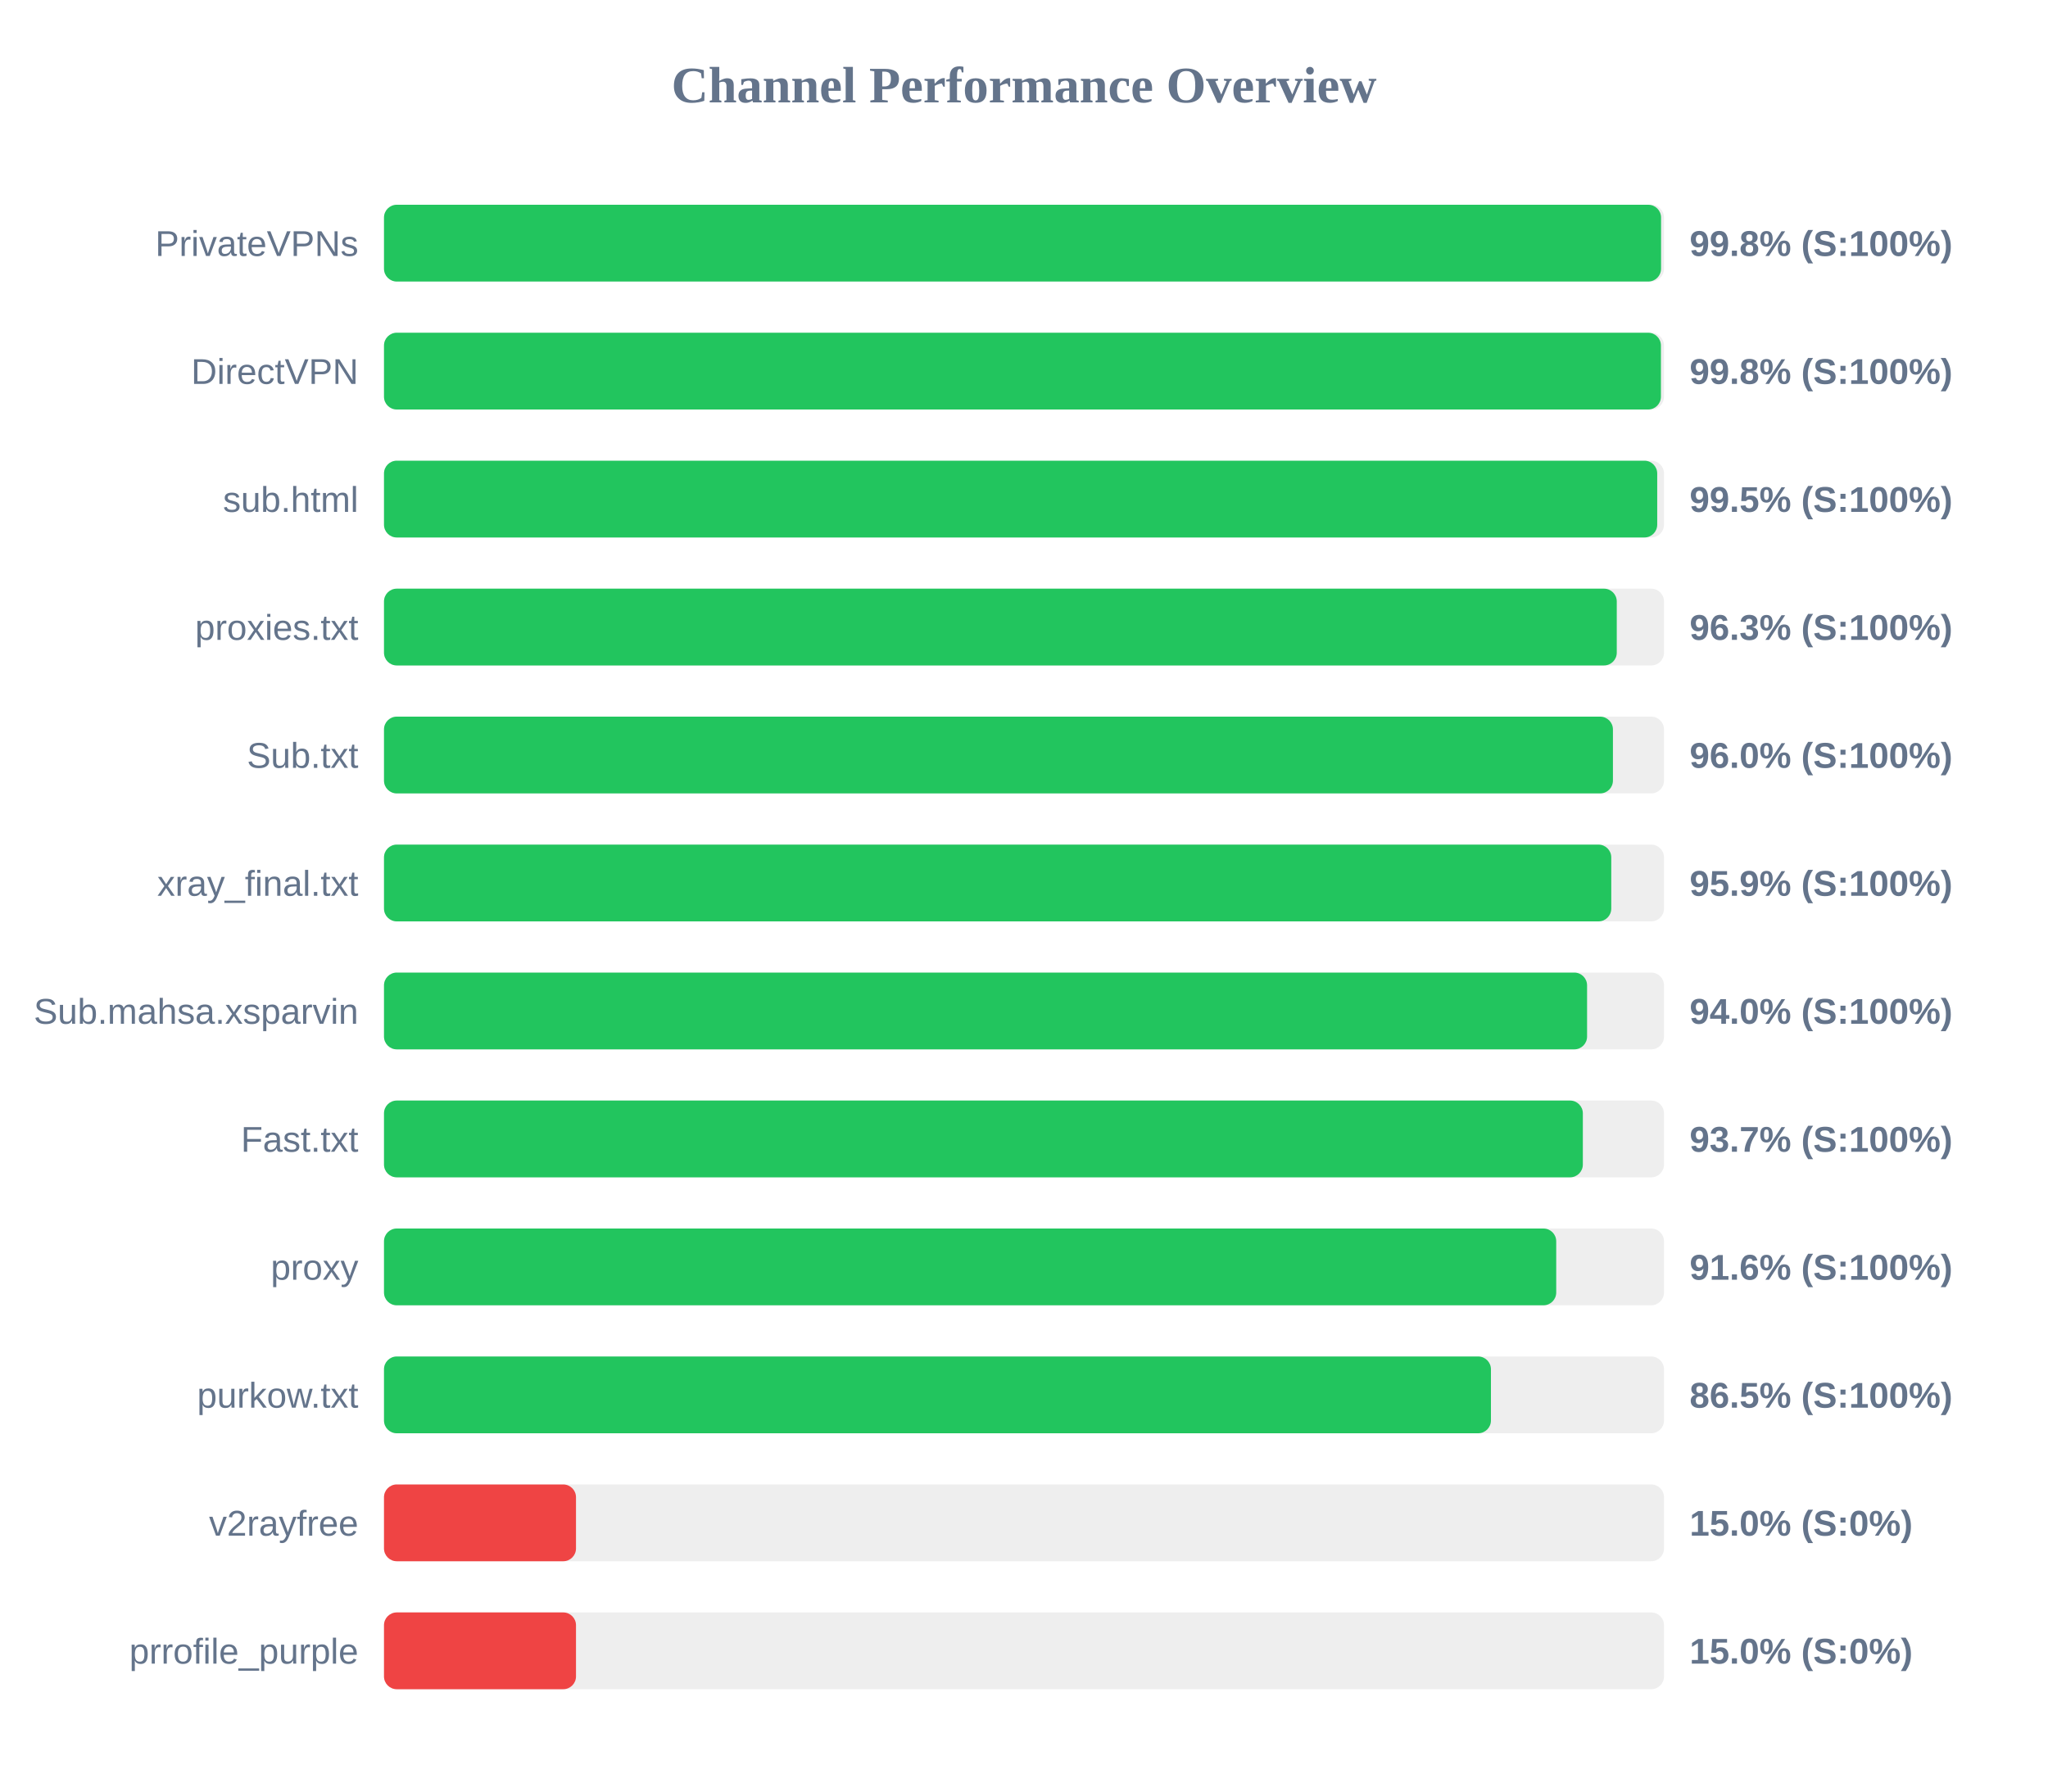
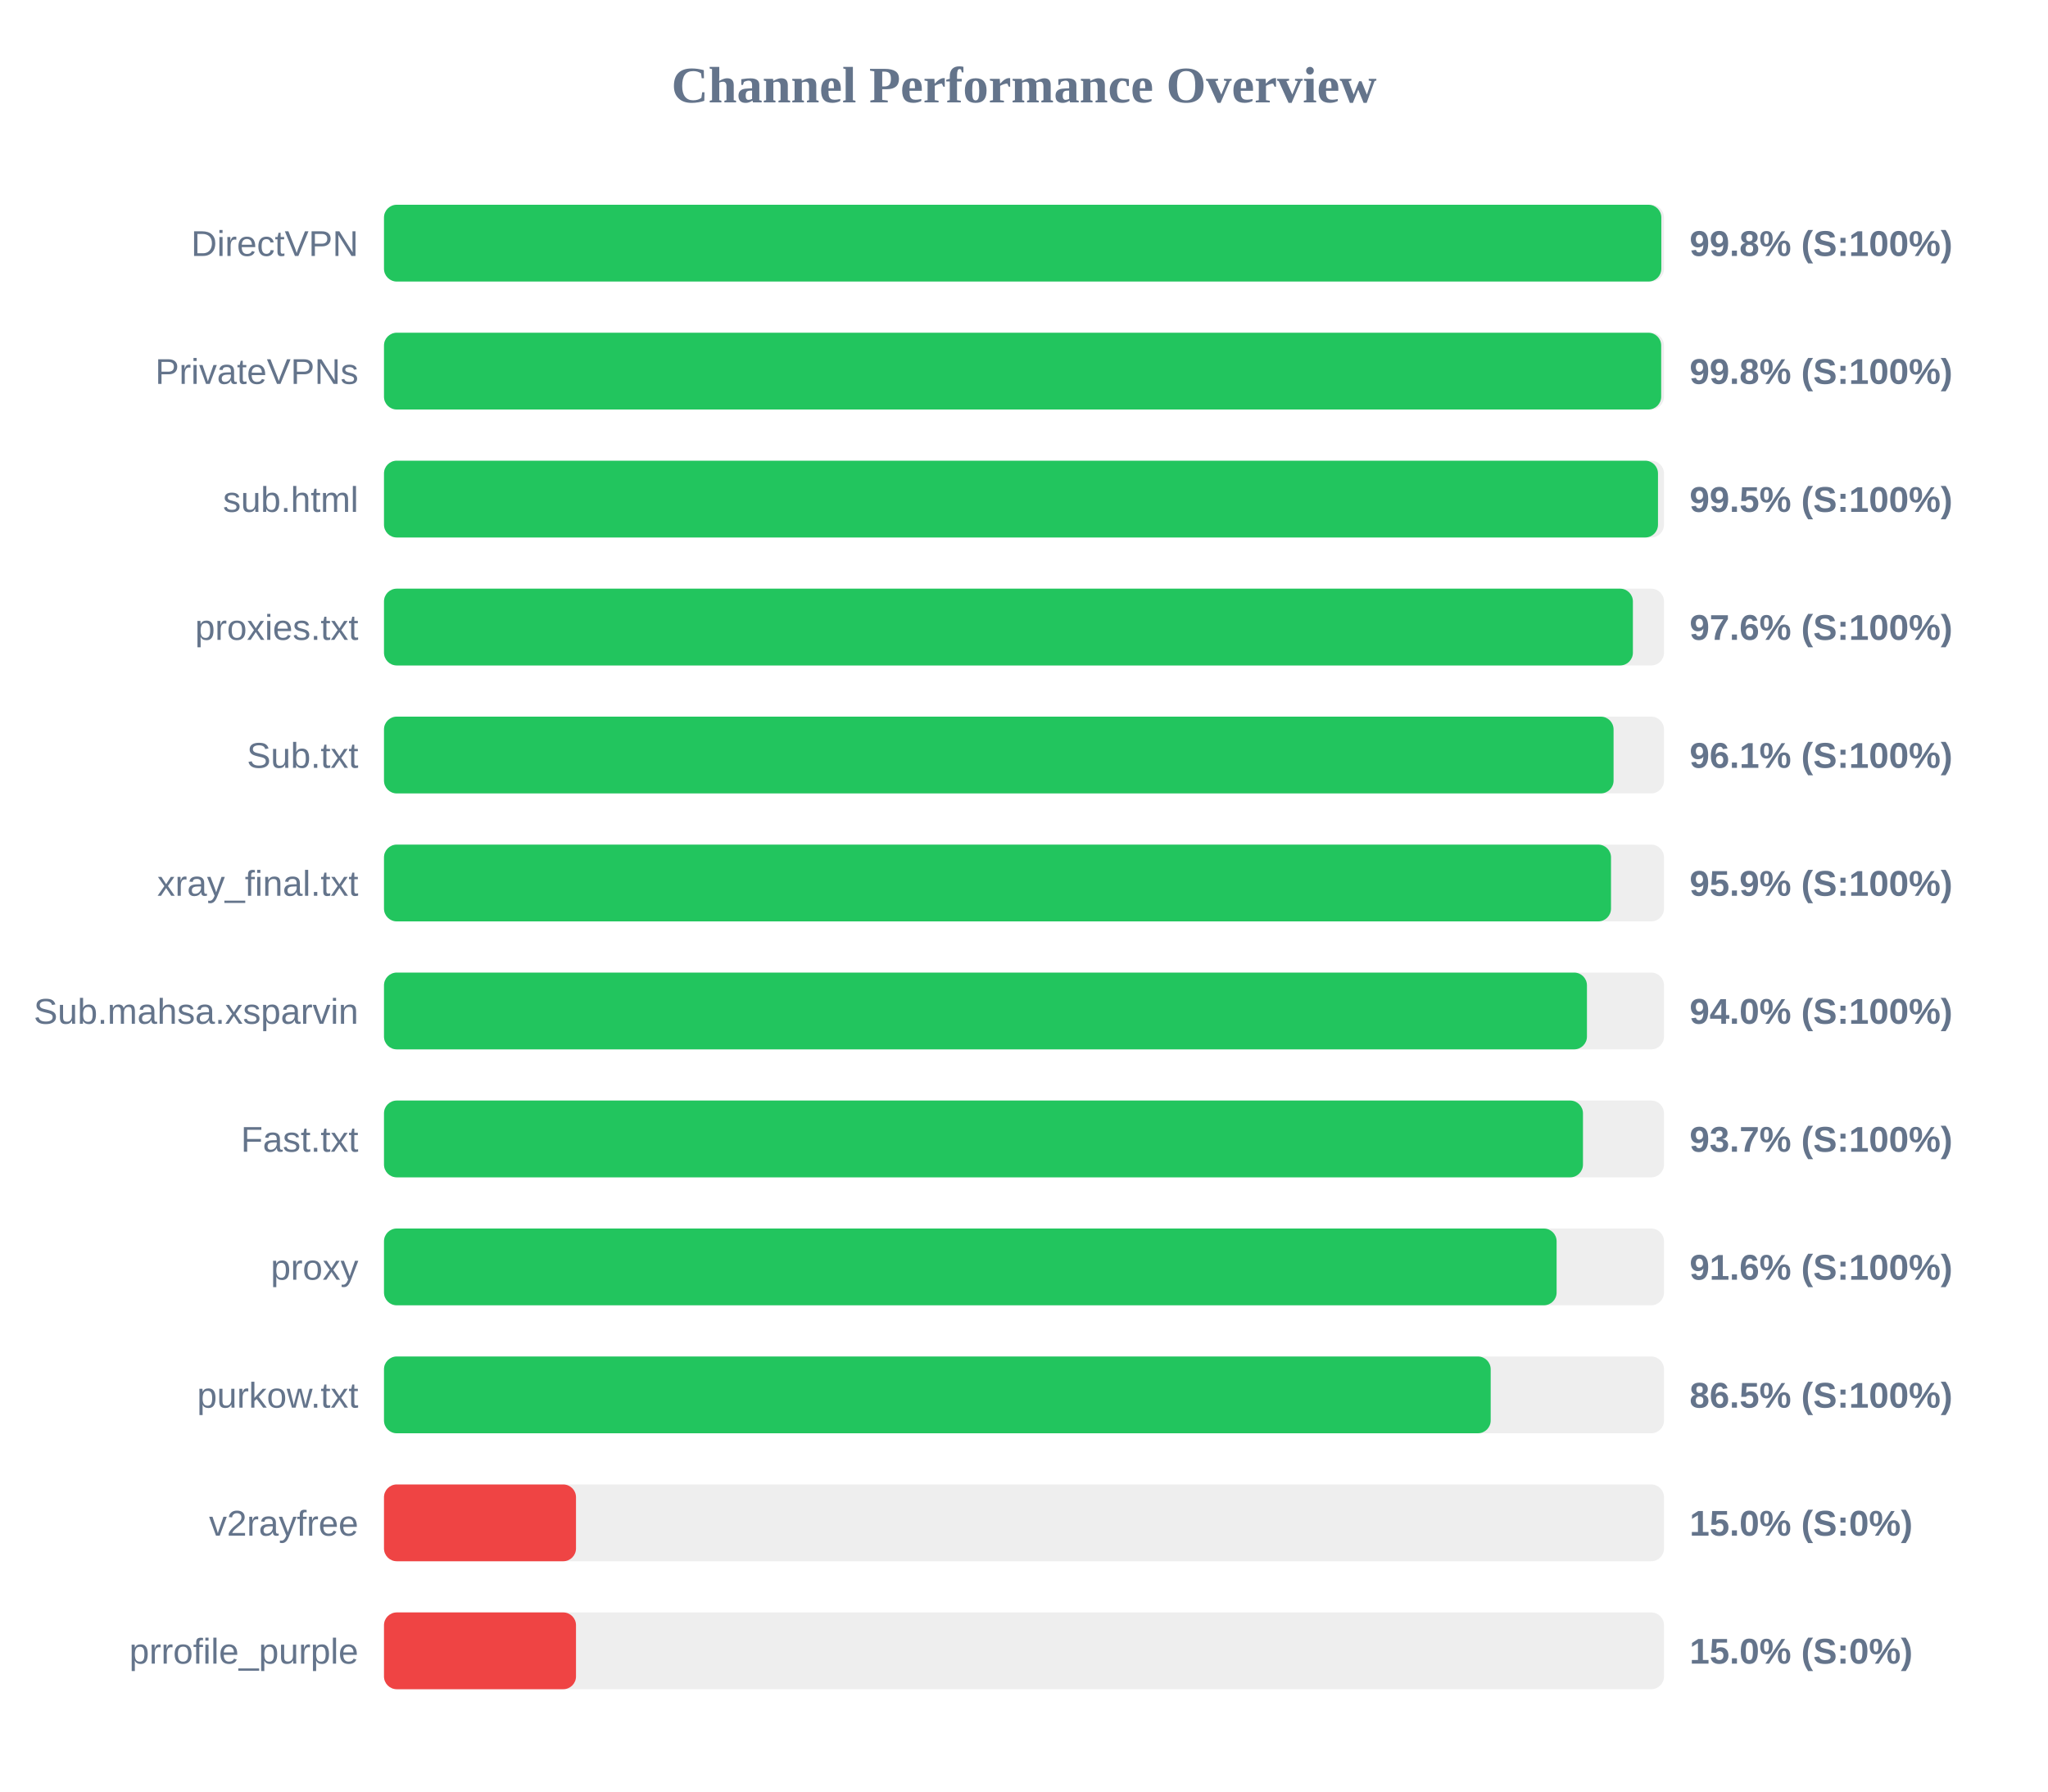
<svg xmlns="http://www.w3.org/2000/svg" width="800" height="700" version="1.1">
  <style>
        .row { font: 14px Arial; fill: #64748b; }
        .score { font: bold 14px Arial; fill: #64748b; }
    </style>
  <text x="400" y="40" text-anchor="middle" font-size="20px" font-weight="bold" fill="#64748b">Channel Performance Overview</text>
  <rect x="150" y="80" width="500" height="30" fill="#eee" rx="5" />
-   <rect x="150" y="80" width="498.85" height="30" fill="#22c55e" rx="5" />
-   <text x="140" y="100" text-anchor="end" class="row">PrivateVPNs</text>
+   <rect x="150" y="80" width="498.95" height="30" fill="#22c55e" rx="5" />
+   <text x="140" y="100" text-anchor="end" class="row">DirectVPN</text>
  <text x="660" y="100" text-anchor="start" class="score">99.8% (S:100%)</text>
  <rect x="150" y="130" width="500" height="30" fill="#eee" rx="5" />
-   <rect x="150" y="130" width="498.8" height="30" fill="#22c55e" rx="5" />
-   <text x="140" y="150" text-anchor="end" class="row">DirectVPN</text>
+   <rect x="150" y="130" width="498.9" height="30" fill="#22c55e" rx="5" />
+   <text x="140" y="150" text-anchor="end" class="row">PrivateVPNs</text>
  <text x="660" y="150" text-anchor="start" class="score">99.8% (S:100%)</text>
  <rect x="150" y="180" width="500" height="30" fill="#eee" rx="5" />
-   <rect x="150" y="180" width="497.35" height="30" fill="#22c55e" rx="5" />
+   <rect x="150" y="180" width="497.65" height="30" fill="#22c55e" rx="5" />
  <text x="140" y="200" text-anchor="end" class="row">sub.html</text>
  <text x="660" y="200" text-anchor="start" class="score">99.5% (S:100%)</text>
  <rect x="150" y="230" width="500" height="30" fill="#eee" rx="5" />
-   <rect x="150" y="230" width="481.55" height="30" fill="#22c55e" rx="5" />
+   <rect x="150" y="230" width="487.85" height="30" fill="#22c55e" rx="5" />
  <text x="140" y="250" text-anchor="end" class="row">proxies.txt</text>
-   <text x="660" y="250" text-anchor="start" class="score">96.3% (S:100%)</text>
+   <text x="660" y="250" text-anchor="start" class="score">97.6% (S:100%)</text>
  <rect x="150" y="280" width="500" height="30" fill="#eee" rx="5" />
-   <rect x="150" y="280" width="480.05" height="30" fill="#22c55e" rx="5" />
+   <rect x="150" y="280" width="480.3" height="30" fill="#22c55e" rx="5" />
  <text x="140" y="300" text-anchor="end" class="row">Sub.txt</text>
-   <text x="660" y="300" text-anchor="start" class="score">96.0% (S:100%)</text>
+   <text x="660" y="300" text-anchor="start" class="score">96.1% (S:100%)</text>
  <rect x="150" y="330" width="500" height="30" fill="#eee" rx="5" />
-   <rect x="150" y="330" width="479.4" height="30" fill="#22c55e" rx="5" />
+   <rect x="150" y="330" width="479.3" height="30" fill="#22c55e" rx="5" />
  <text x="140" y="350" text-anchor="end" class="row">xray_final.txt</text>
  <text x="660" y="350" text-anchor="start" class="score">95.9% (S:100%)</text>
  <rect x="150" y="380" width="500" height="30" fill="#eee" rx="5" />
-   <rect x="150" y="380" width="469.95" height="30" fill="#22c55e" rx="5" />
+   <rect x="150" y="380" width="469.9" height="30" fill="#22c55e" rx="5" />
  <text x="140" y="400" text-anchor="end" class="row">Sub.mahsa.xsparvin</text>
  <text x="660" y="400" text-anchor="start" class="score">94.0% (S:100%)</text>
  <rect x="150" y="430" width="500" height="30" fill="#eee" rx="5" />
-   <rect x="150" y="430" width="468.3" height="30" fill="#22c55e" rx="5" />
+   <rect x="150" y="430" width="468.35" height="30" fill="#22c55e" rx="5" />
  <text x="140" y="450" text-anchor="end" class="row">Fast.txt</text>
  <text x="660" y="450" text-anchor="start" class="score">93.7% (S:100%)</text>
  <rect x="150" y="480" width="500" height="30" fill="#eee" rx="5" />
-   <rect x="150" y="480" width="457.9" height="30" fill="#22c55e" rx="5" />
+   <rect x="150" y="480" width="458.05" height="30" fill="#22c55e" rx="5" />
  <text x="140" y="500" text-anchor="end" class="row">proxy</text>
  <text x="660" y="500" text-anchor="start" class="score">91.6% (S:100%)</text>
  <rect x="150" y="530" width="500" height="30" fill="#eee" rx="5" />
-   <rect x="150" y="530" width="432.4" height="30" fill="#22c55e" rx="5" />
+   <rect x="150" y="530" width="432.3" height="30" fill="#22c55e" rx="5" />
  <text x="140" y="550" text-anchor="end" class="row">purkow.txt</text>
  <text x="660" y="550" text-anchor="start" class="score">86.5% (S:100%)</text>
  <rect x="150" y="580" width="500" height="30" fill="#eee" rx="5" />
  <rect x="150" y="580" width="75.0" height="30" fill="#ef4444" rx="5" />
  <text x="140" y="600" text-anchor="end" class="row">v2rayfree</text>
  <text x="660" y="600" text-anchor="start" class="score">15.0% (S:0%)</text>
  <rect x="150" y="630" width="500" height="30" fill="#eee" rx="5" />
  <rect x="150" y="630" width="75.0" height="30" fill="#ef4444" rx="5" />
  <text x="140" y="650" text-anchor="end" class="row">prrofile_purple</text>
  <text x="660" y="650" text-anchor="start" class="score">15.0% (S:0%)</text>
</svg>
